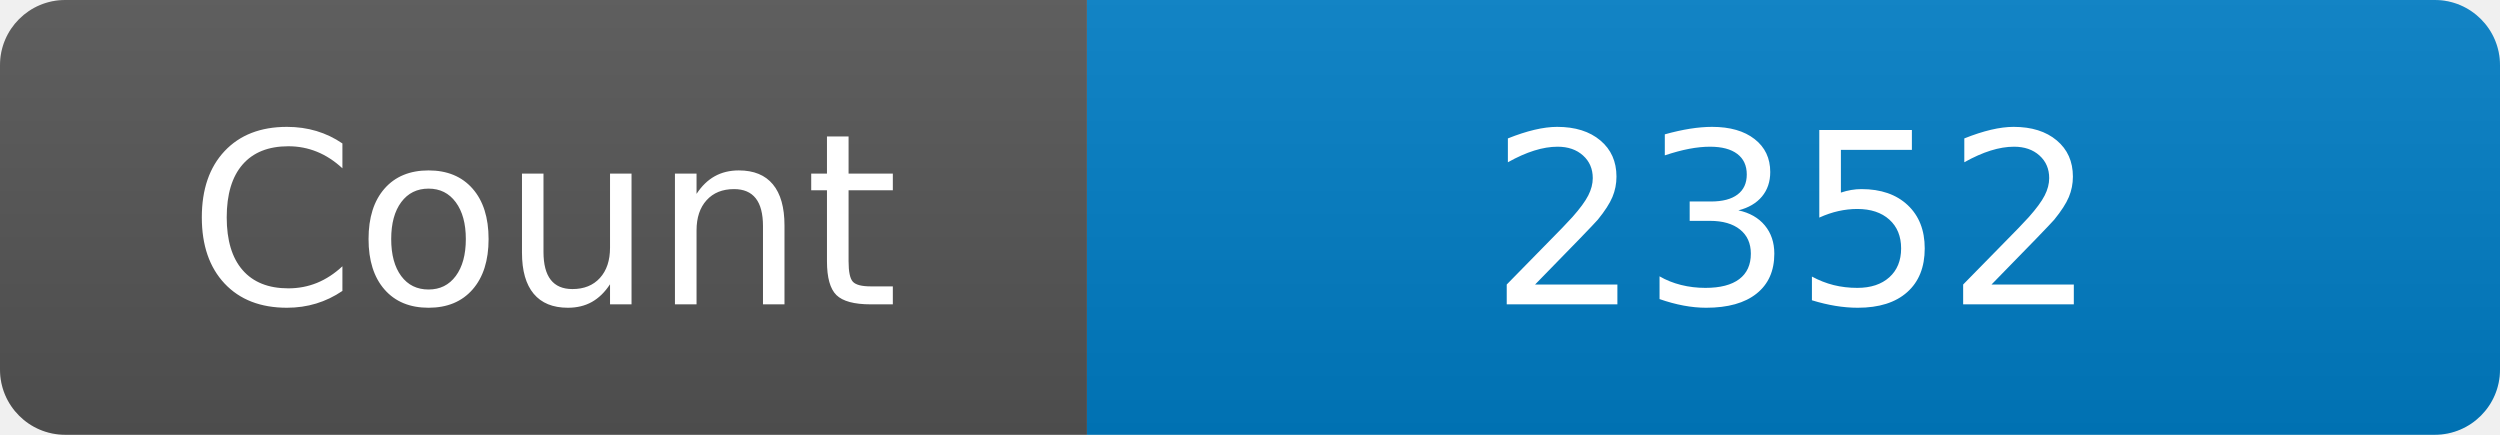
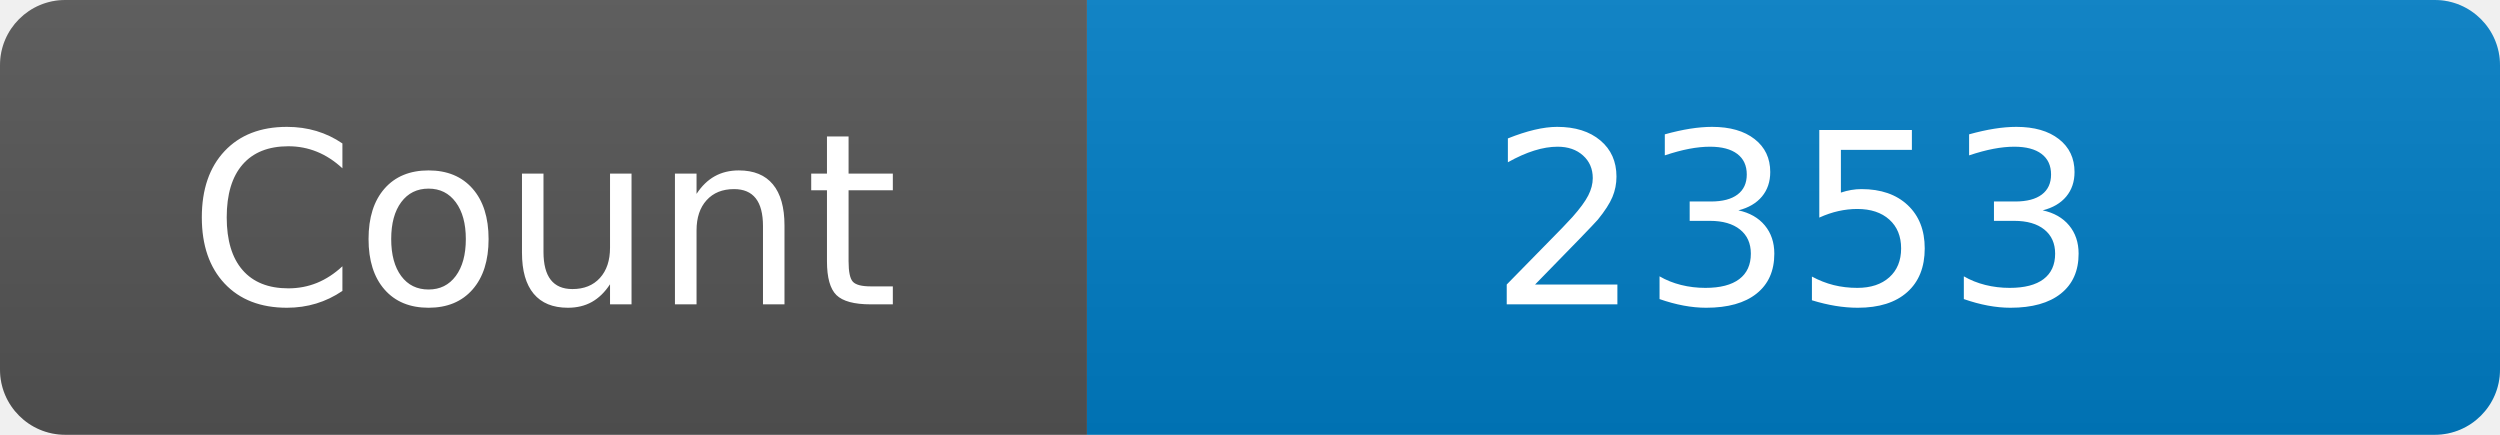
<svg xmlns="http://www.w3.org/2000/svg" width="115" height="20" role="img" aria-label="Maintained?: yes">
  <linearGradient id="s" x2="0" y2="100%">
    <stop offset="0" stop-color="#bbb" stop-opacity=".1" />
    <stop offset="1" stop-opacity=".1" />
  </linearGradient>
  <clipPath id="r">
    <rect width="115" height="20" rx="3" fill="#fff" />
  </clipPath>
  <g clip-path="url(#r)">
    <rect width="50" height="20" fill="#555" />
    <rect x="50" width="160" height="20" fill="#007ec6" />
    <rect width="115" height="20" fill="url(#s)" />
  </g>
  <g fill="#fff" text-anchor="middle" font-family="Verdana,Geneva,DejaVu Sans,sans-serif" font-size="110">
    <text x="250" y="140" transform="scale(.1)" fill="#fff">Count</text>
-     <text x="825" y="140" transform="scale(.1)" fill="#fff">2352</text>
+     <text x="825" y="140" transform="scale(.1)" fill="#fff">2353</text>
  </g>
</svg>
